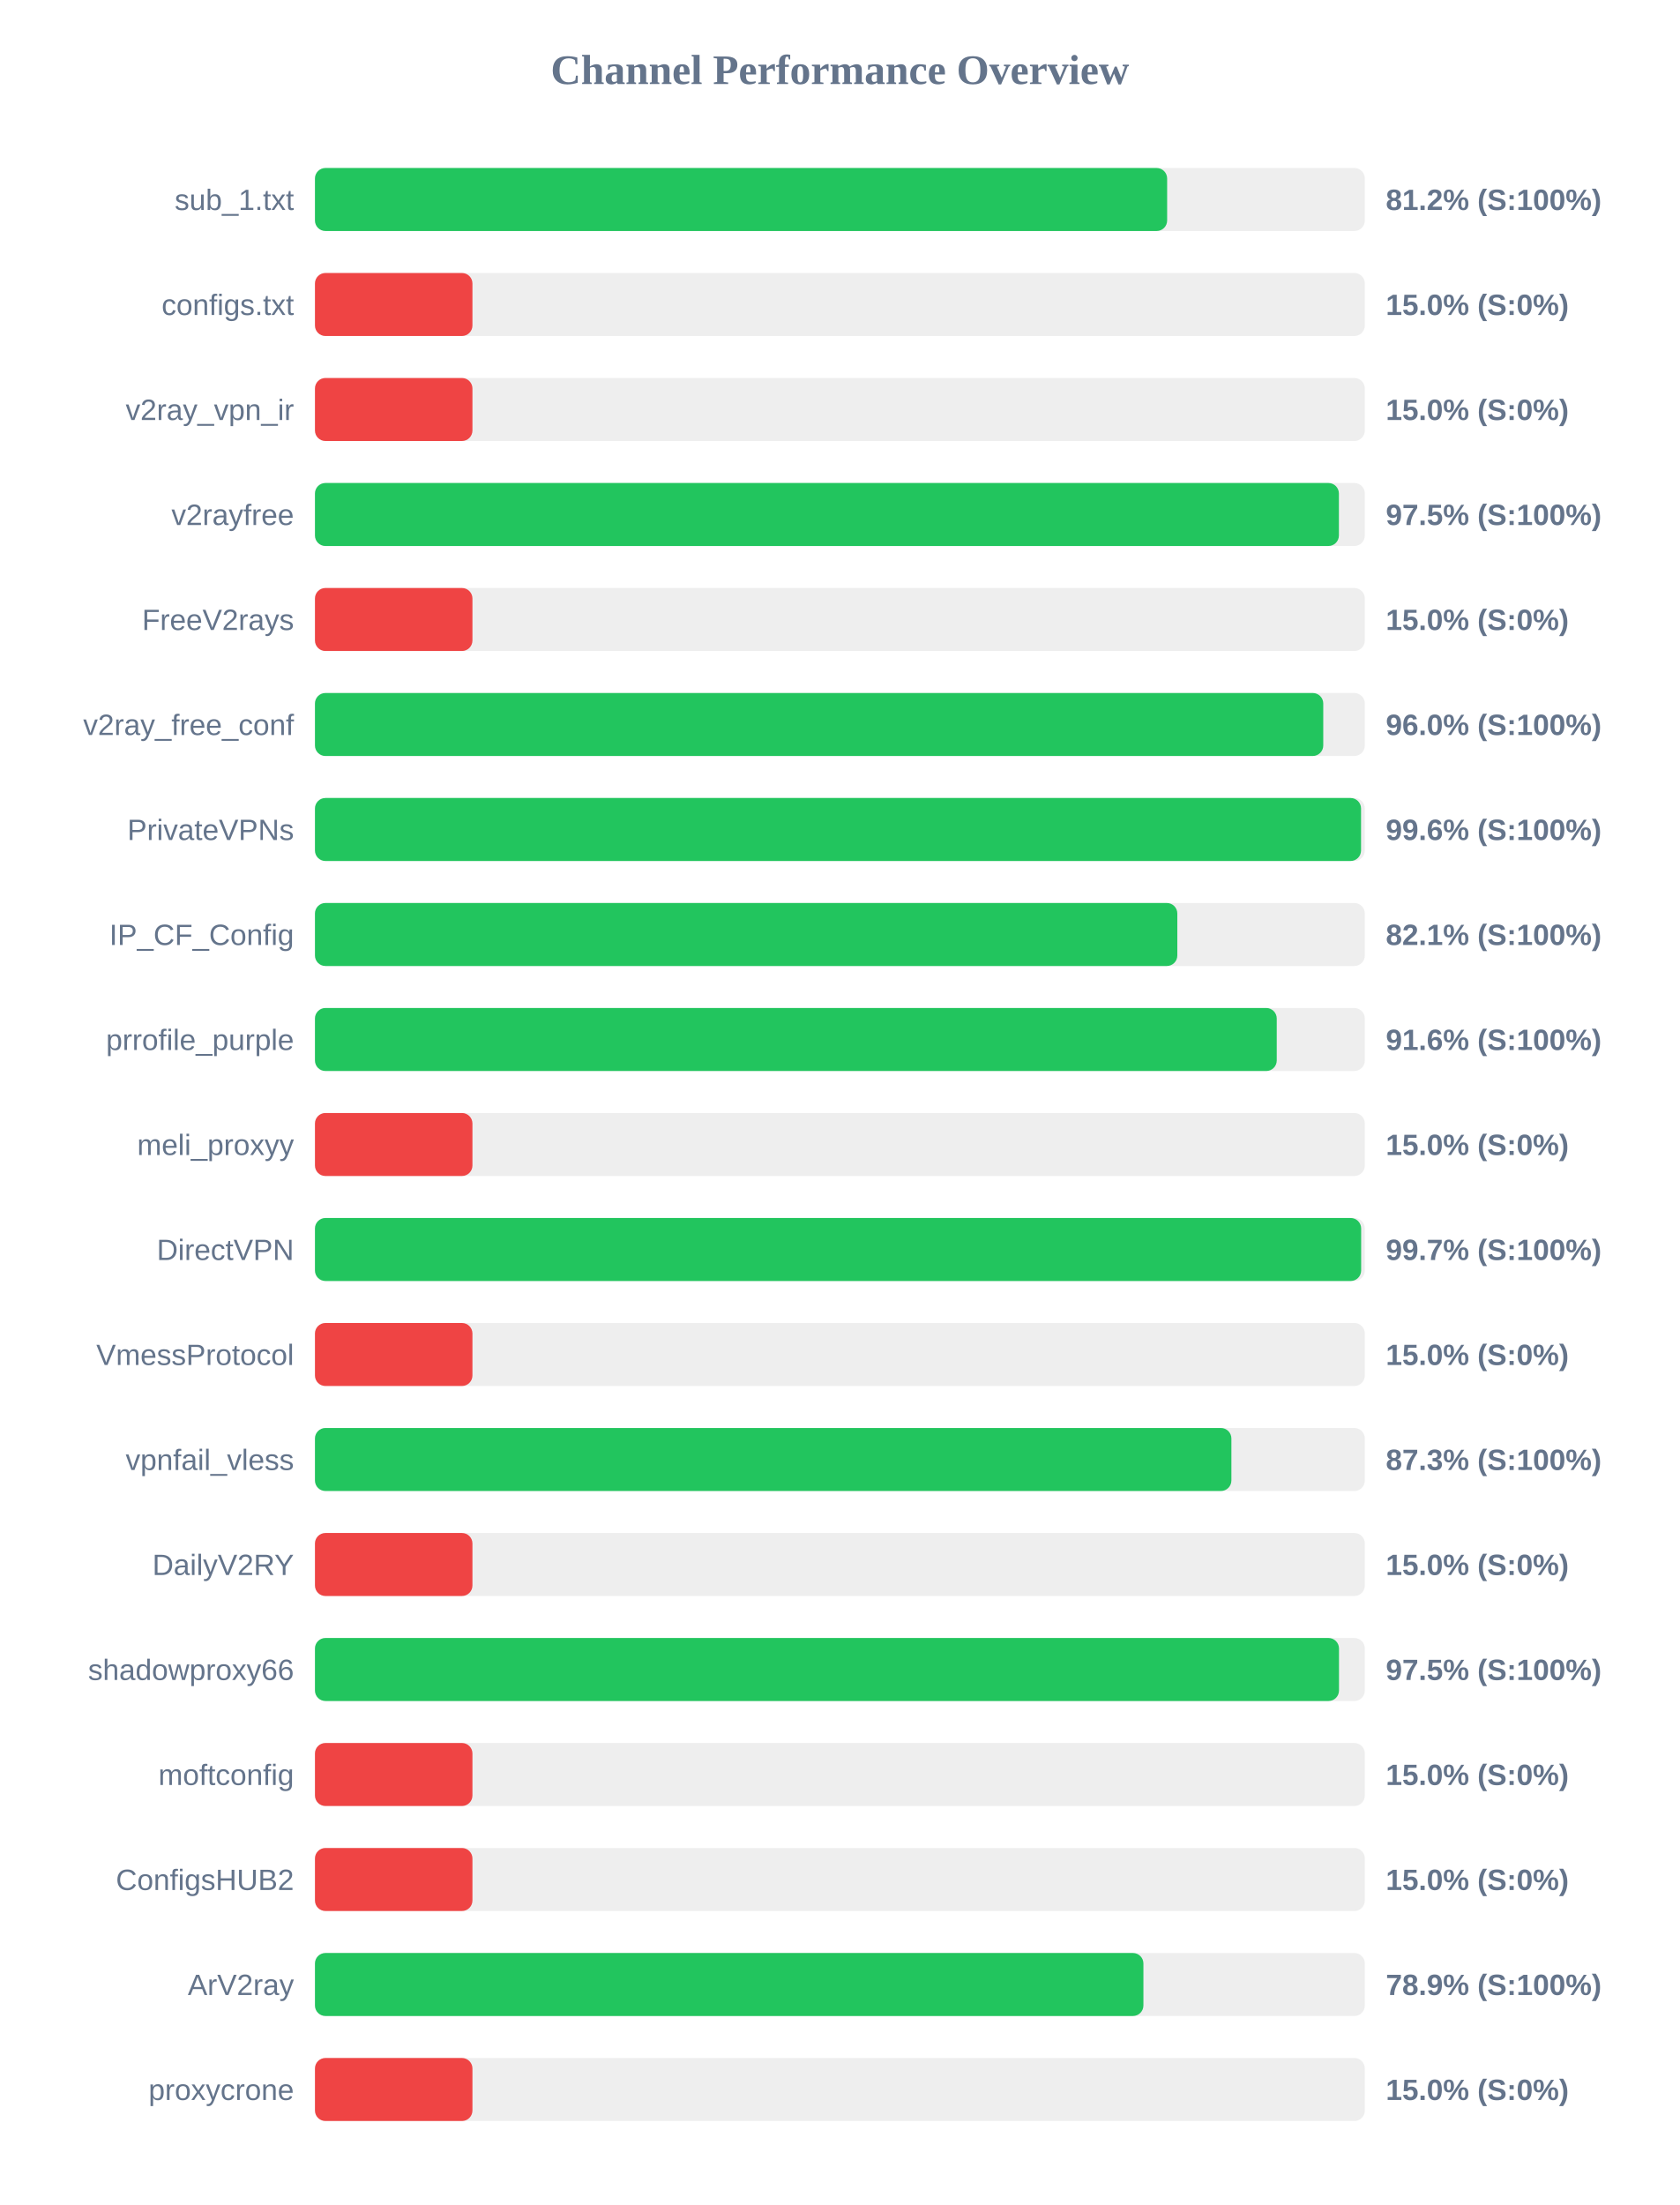
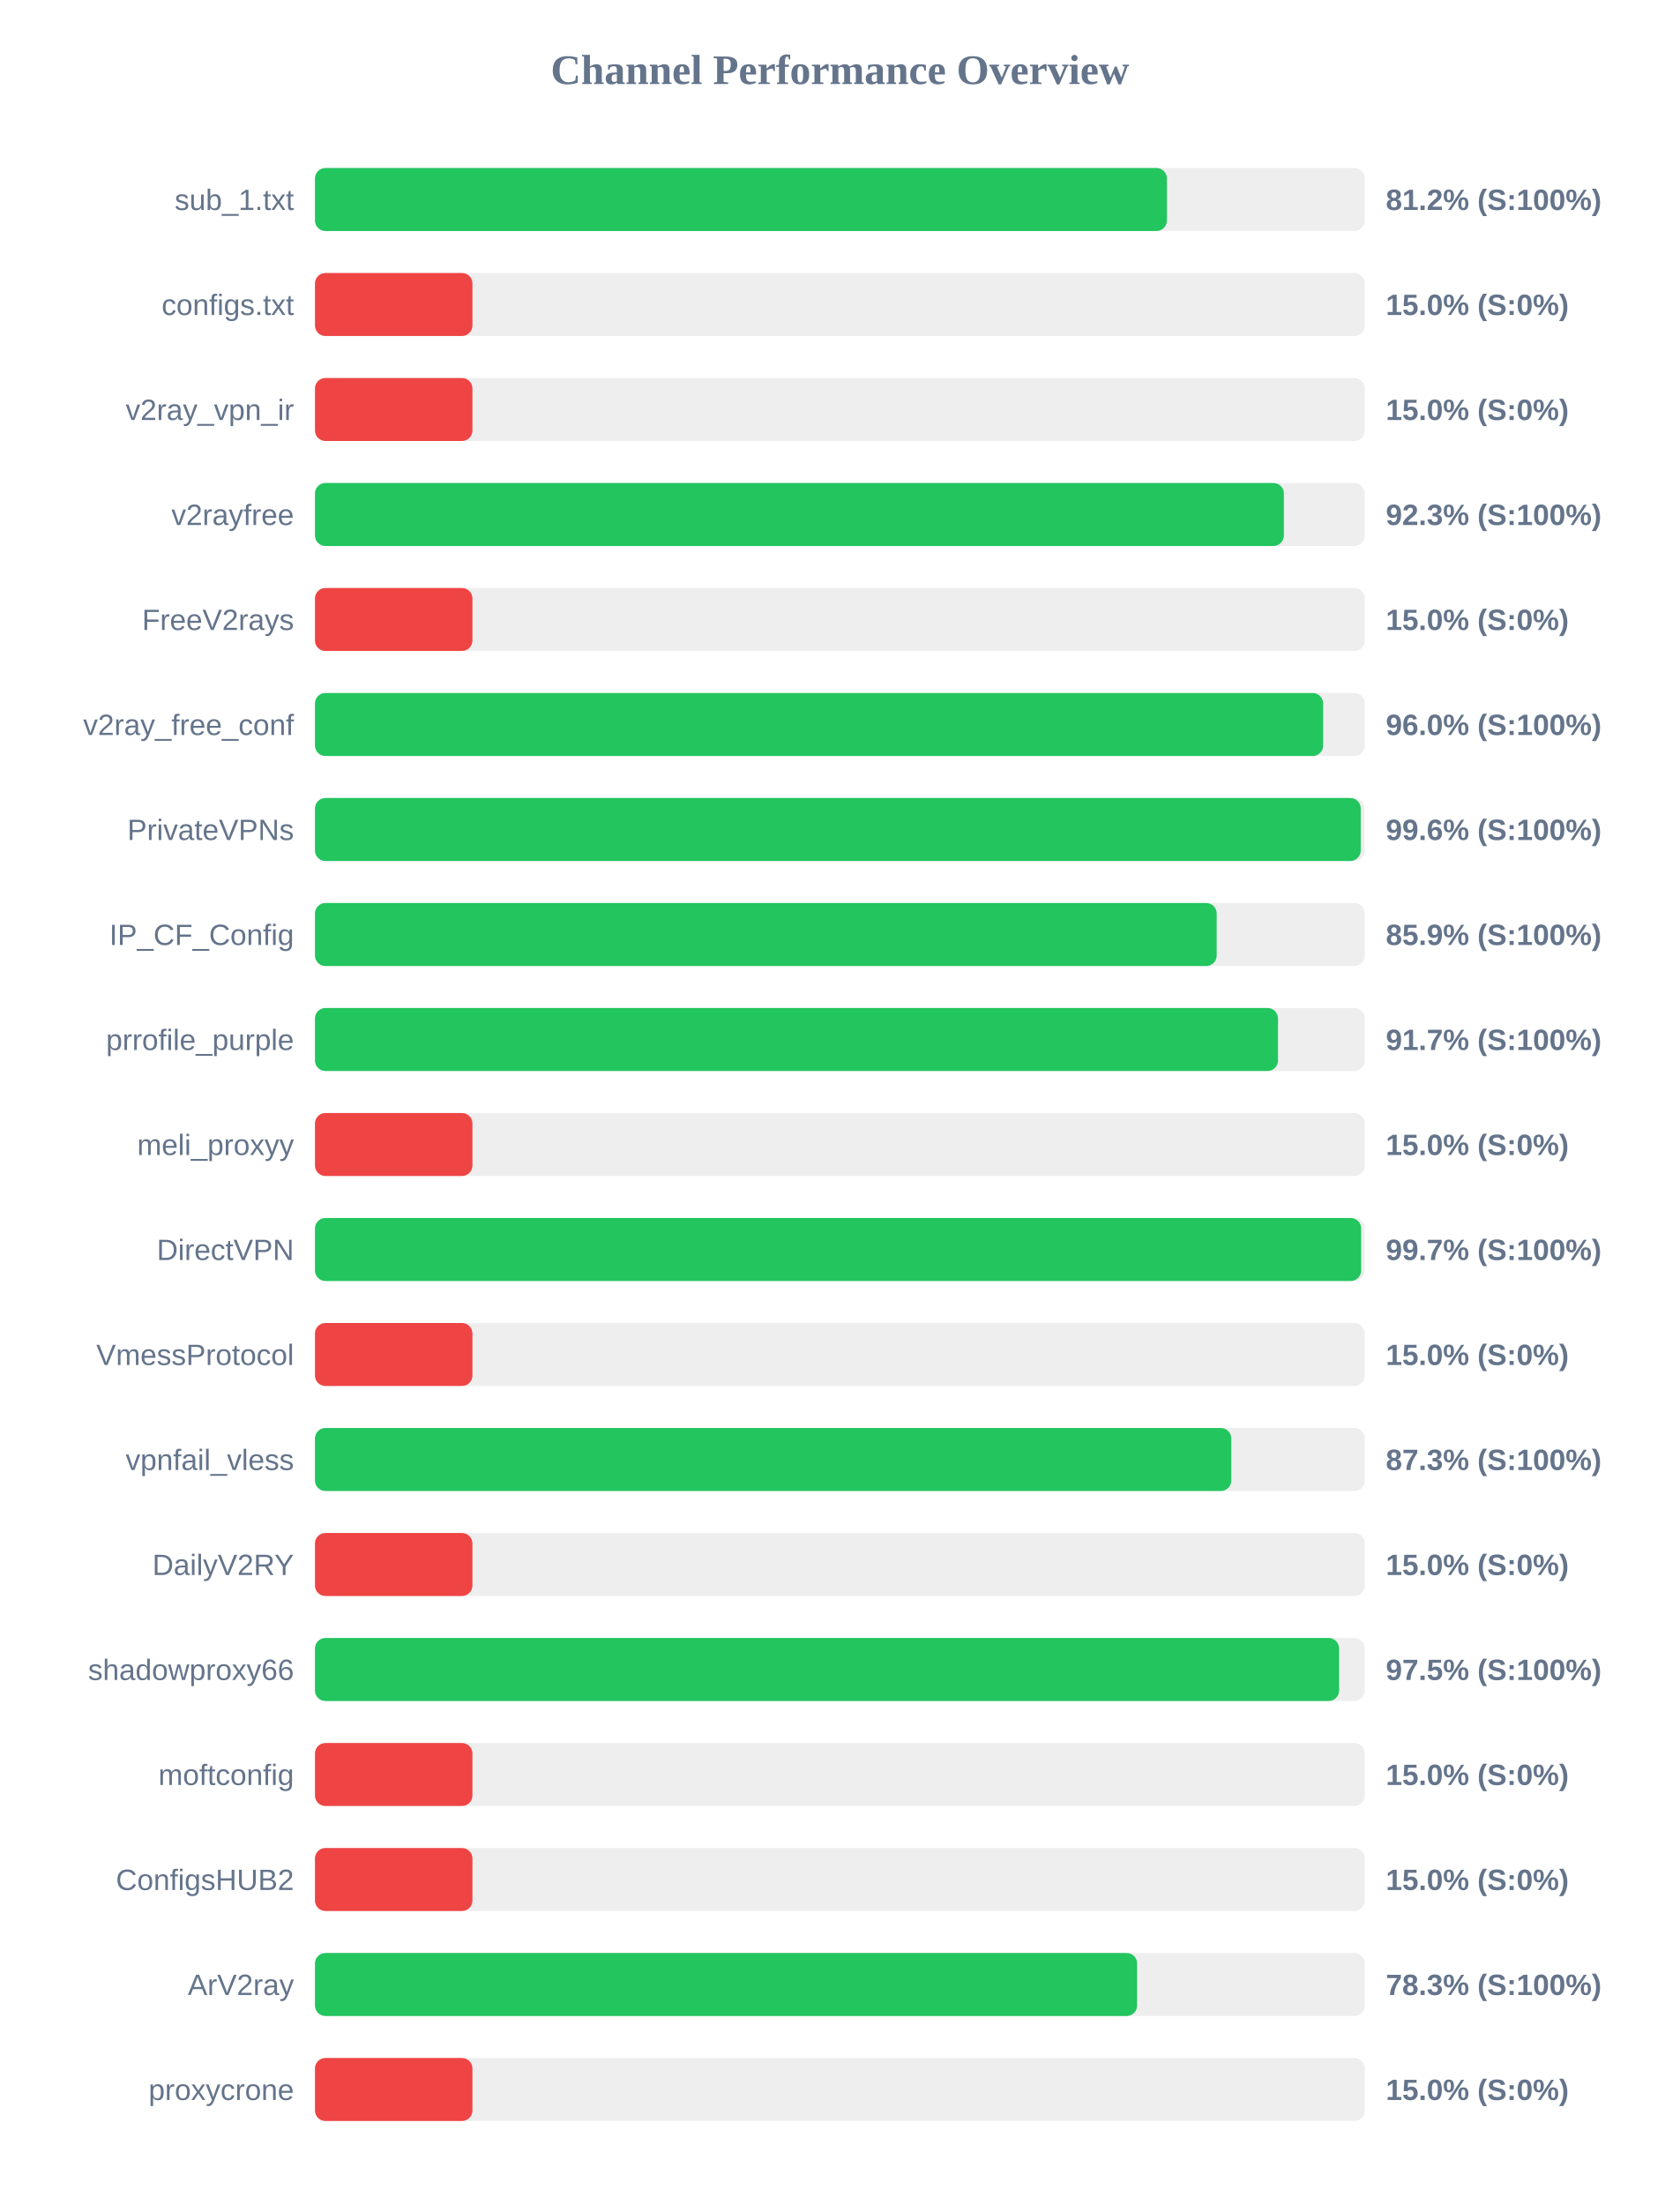
<svg xmlns="http://www.w3.org/2000/svg" width="800" height="1050" version="1.1">
  <style>
        .row { font: 14px Arial; fill: #64748b; }
        .score { font: bold 14px Arial; fill: #64748b; }
    </style>
  <text x="400" y="40" text-anchor="middle" font-size="20px" font-weight="bold" fill="#64748b">Channel Performance Overview</text>
  <rect x="150" y="80" width="500" height="30" fill="#eee" rx="5" />
-   <rect x="150" y="80" width="405.85" height="30" fill="#22c55e" rx="5" />
+   <rect x="150" y="80" width="405.75" height="30" fill="#22c55e" rx="5" />
  <text x="140" y="100" text-anchor="end" class="row">sub_1.txt</text>
  <text x="660" y="100" text-anchor="start" class="score">81.2% (S:100%)</text>
  <rect x="150" y="130" width="500" height="30" fill="#eee" rx="5" />
  <rect x="150" y="130" width="75.0" height="30" fill="#ef4444" rx="5" />
  <text x="140" y="150" text-anchor="end" class="row">configs.txt</text>
  <text x="660" y="150" text-anchor="start" class="score">15.0% (S:0%)</text>
  <rect x="150" y="180" width="500" height="30" fill="#eee" rx="5" />
  <rect x="150" y="180" width="75.0" height="30" fill="#ef4444" rx="5" />
  <text x="140" y="200" text-anchor="end" class="row">v2ray_vpn_ir</text>
  <text x="660" y="200" text-anchor="start" class="score">15.0% (S:0%)</text>
  <rect x="150" y="230" width="500" height="30" fill="#eee" rx="5" />
-   <rect x="150" y="230" width="487.65" height="30" fill="#22c55e" rx="5" />
+   <rect x="150" y="230" width="461.45" height="30" fill="#22c55e" rx="5" />
  <text x="140" y="250" text-anchor="end" class="row">v2rayfree</text>
-   <text x="660" y="250" text-anchor="start" class="score">97.5% (S:100%)</text>
+   <text x="660" y="250" text-anchor="start" class="score">92.3% (S:100%)</text>
  <rect x="150" y="280" width="500" height="30" fill="#eee" rx="5" />
  <rect x="150" y="280" width="75.0" height="30" fill="#ef4444" rx="5" />
  <text x="140" y="300" text-anchor="end" class="row">FreeV2rays</text>
  <text x="660" y="300" text-anchor="start" class="score">15.0% (S:0%)</text>
  <rect x="150" y="330" width="500" height="30" fill="#eee" rx="5" />
-   <rect x="150" y="330" width="480.2" height="30" fill="#22c55e" rx="5" />
+   <rect x="150" y="330" width="480.15" height="30" fill="#22c55e" rx="5" />
  <text x="140" y="350" text-anchor="end" class="row">v2ray_free_conf</text>
  <text x="660" y="350" text-anchor="start" class="score">96.0% (S:100%)</text>
  <rect x="150" y="380" width="500" height="30" fill="#eee" rx="5" />
-   <rect x="150" y="380" width="498.2" height="30" fill="#22c55e" rx="5" />
+   <rect x="150" y="380" width="498.05" height="30" fill="#22c55e" rx="5" />
  <text x="140" y="400" text-anchor="end" class="row">PrivateVPNs</text>
  <text x="660" y="400" text-anchor="start" class="score">99.6% (S:100%)</text>
  <rect x="150" y="430" width="500" height="30" fill="#eee" rx="5" />
-   <rect x="150" y="430" width="410.7" height="30" fill="#22c55e" rx="5" />
+   <rect x="150" y="430" width="429.45" height="30" fill="#22c55e" rx="5" />
  <text x="140" y="450" text-anchor="end" class="row">IP_CF_Config</text>
-   <text x="660" y="450" text-anchor="start" class="score">82.1% (S:100%)</text>
+   <text x="660" y="450" text-anchor="start" class="score">85.9% (S:100%)</text>
  <rect x="150" y="480" width="500" height="30" fill="#eee" rx="5" />
-   <rect x="150" y="480" width="458.05" height="30" fill="#22c55e" rx="5" />
+   <rect x="150" y="480" width="458.65" height="30" fill="#22c55e" rx="5" />
  <text x="140" y="500" text-anchor="end" class="row">prrofile_purple</text>
-   <text x="660" y="500" text-anchor="start" class="score">91.6% (S:100%)</text>
+   <text x="660" y="500" text-anchor="start" class="score">91.7% (S:100%)</text>
  <rect x="150" y="530" width="500" height="30" fill="#eee" rx="5" />
  <rect x="150" y="530" width="75.0" height="30" fill="#ef4444" rx="5" />
  <text x="140" y="550" text-anchor="end" class="row">meli_proxyy</text>
  <text x="660" y="550" text-anchor="start" class="score">15.0% (S:0%)</text>
  <rect x="150" y="580" width="500" height="30" fill="#eee" rx="5" />
  <rect x="150" y="580" width="498.25" height="30" fill="#22c55e" rx="5" />
  <text x="140" y="600" text-anchor="end" class="row">DirectVPN</text>
  <text x="660" y="600" text-anchor="start" class="score">99.7% (S:100%)</text>
  <rect x="150" y="630" width="500" height="30" fill="#eee" rx="5" />
  <rect x="150" y="630" width="75.0" height="30" fill="#ef4444" rx="5" />
  <text x="140" y="650" text-anchor="end" class="row">VmessProtocol</text>
  <text x="660" y="650" text-anchor="start" class="score">15.0% (S:0%)</text>
  <rect x="150" y="680" width="500" height="30" fill="#eee" rx="5" />
-   <rect x="150" y="680" width="436.45" height="30" fill="#22c55e" rx="5" />
+   <rect x="150" y="680" width="436.4" height="30" fill="#22c55e" rx="5" />
  <text x="140" y="700" text-anchor="end" class="row">vpnfail_vless</text>
  <text x="660" y="700" text-anchor="start" class="score">87.3% (S:100%)</text>
  <rect x="150" y="730" width="500" height="30" fill="#eee" rx="5" />
  <rect x="150" y="730" width="75.0" height="30" fill="#ef4444" rx="5" />
  <text x="140" y="750" text-anchor="end" class="row">DailyV2RY</text>
  <text x="660" y="750" text-anchor="start" class="score">15.0% (S:0%)</text>
  <rect x="150" y="780" width="500" height="30" fill="#eee" rx="5" />
-   <rect x="150" y="780" width="487.7" height="30" fill="#22c55e" rx="5" />
+   <rect x="150" y="780" width="487.75" height="30" fill="#22c55e" rx="5" />
  <text x="140" y="800" text-anchor="end" class="row">shadowproxy66</text>
  <text x="660" y="800" text-anchor="start" class="score">97.5% (S:100%)</text>
  <rect x="150" y="830" width="500" height="30" fill="#eee" rx="5" />
  <rect x="150" y="830" width="75.0" height="30" fill="#ef4444" rx="5" />
  <text x="140" y="850" text-anchor="end" class="row">moftconfig</text>
  <text x="660" y="850" text-anchor="start" class="score">15.0% (S:0%)</text>
  <rect x="150" y="880" width="500" height="30" fill="#eee" rx="5" />
  <rect x="150" y="880" width="75.0" height="30" fill="#ef4444" rx="5" />
  <text x="140" y="900" text-anchor="end" class="row">ConfigsHUB2</text>
  <text x="660" y="900" text-anchor="start" class="score">15.0% (S:0%)</text>
  <rect x="150" y="930" width="500" height="30" fill="#eee" rx="5" />
-   <rect x="150" y="930" width="394.55" height="30" fill="#22c55e" rx="5" />
+   <rect x="150" y="930" width="391.55" height="30" fill="#22c55e" rx="5" />
  <text x="140" y="950" text-anchor="end" class="row">ArV2ray</text>
-   <text x="660" y="950" text-anchor="start" class="score">78.9% (S:100%)</text>
+   <text x="660" y="950" text-anchor="start" class="score">78.3% (S:100%)</text>
  <rect x="150" y="980" width="500" height="30" fill="#eee" rx="5" />
  <rect x="150" y="980" width="75.0" height="30" fill="#ef4444" rx="5" />
  <text x="140" y="1000" text-anchor="end" class="row">proxycrone</text>
  <text x="660" y="1000" text-anchor="start" class="score">15.0% (S:0%)</text>
</svg>
